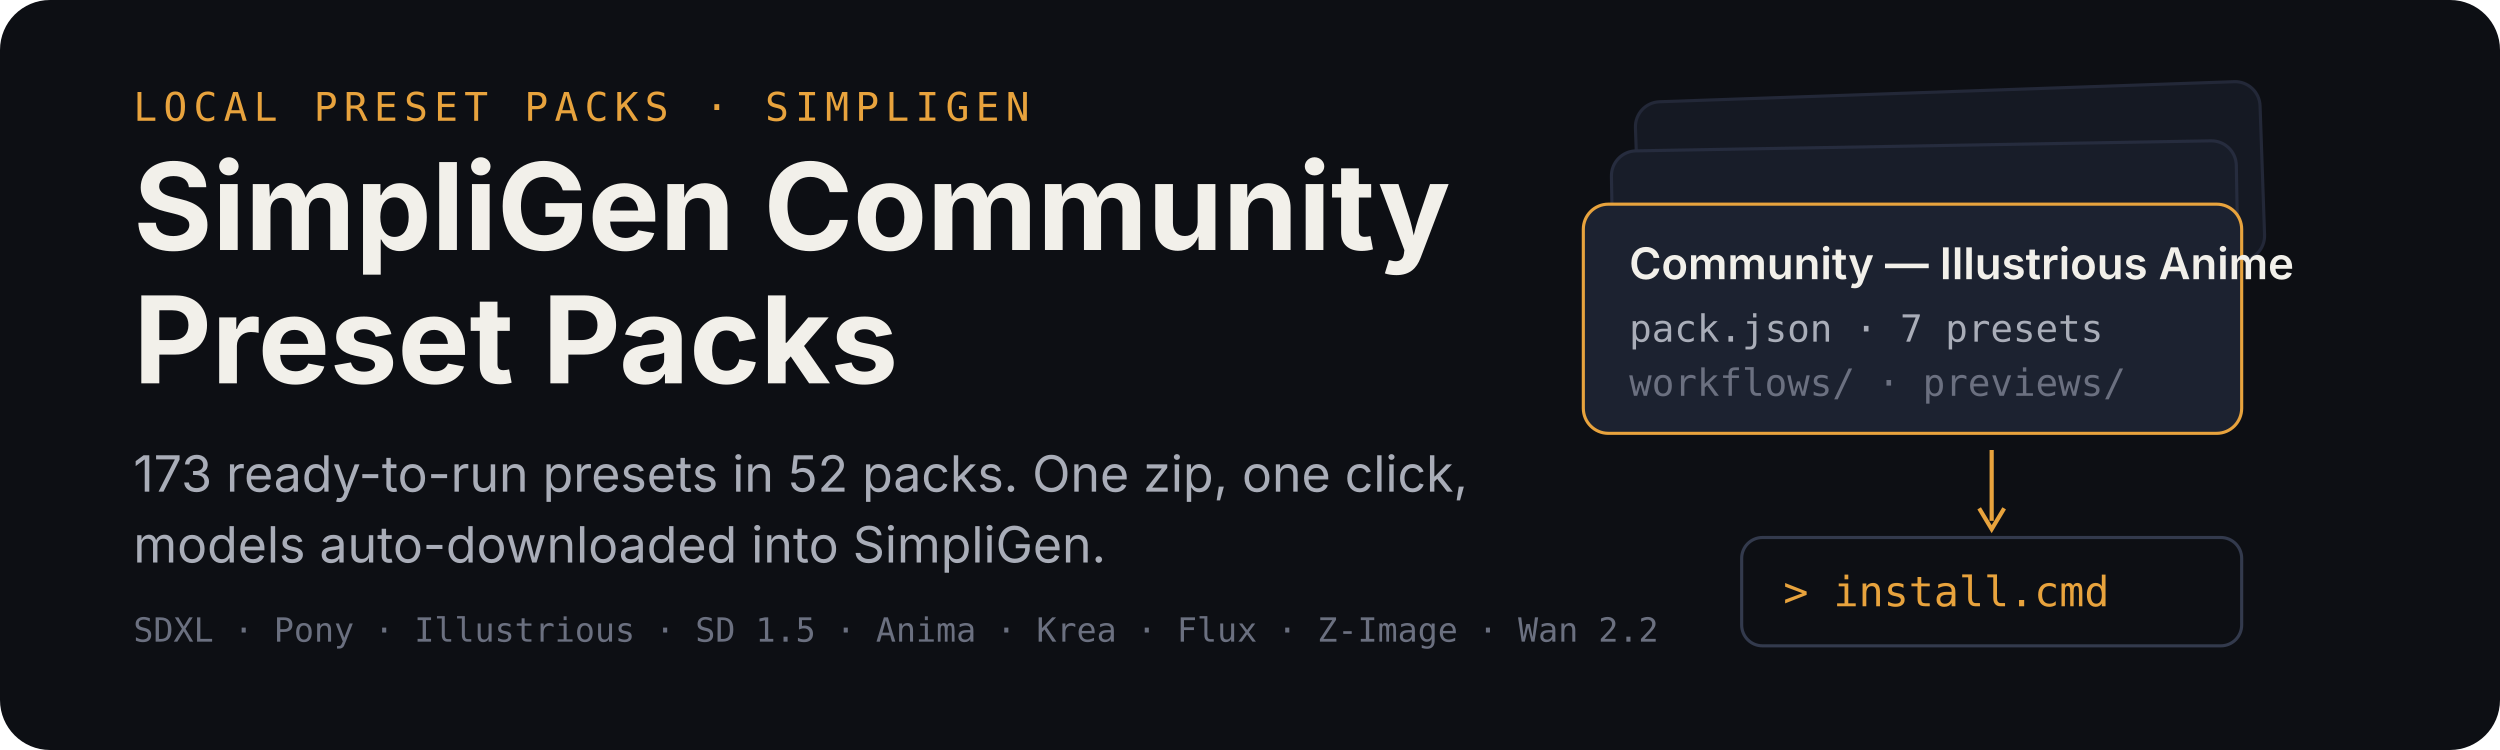
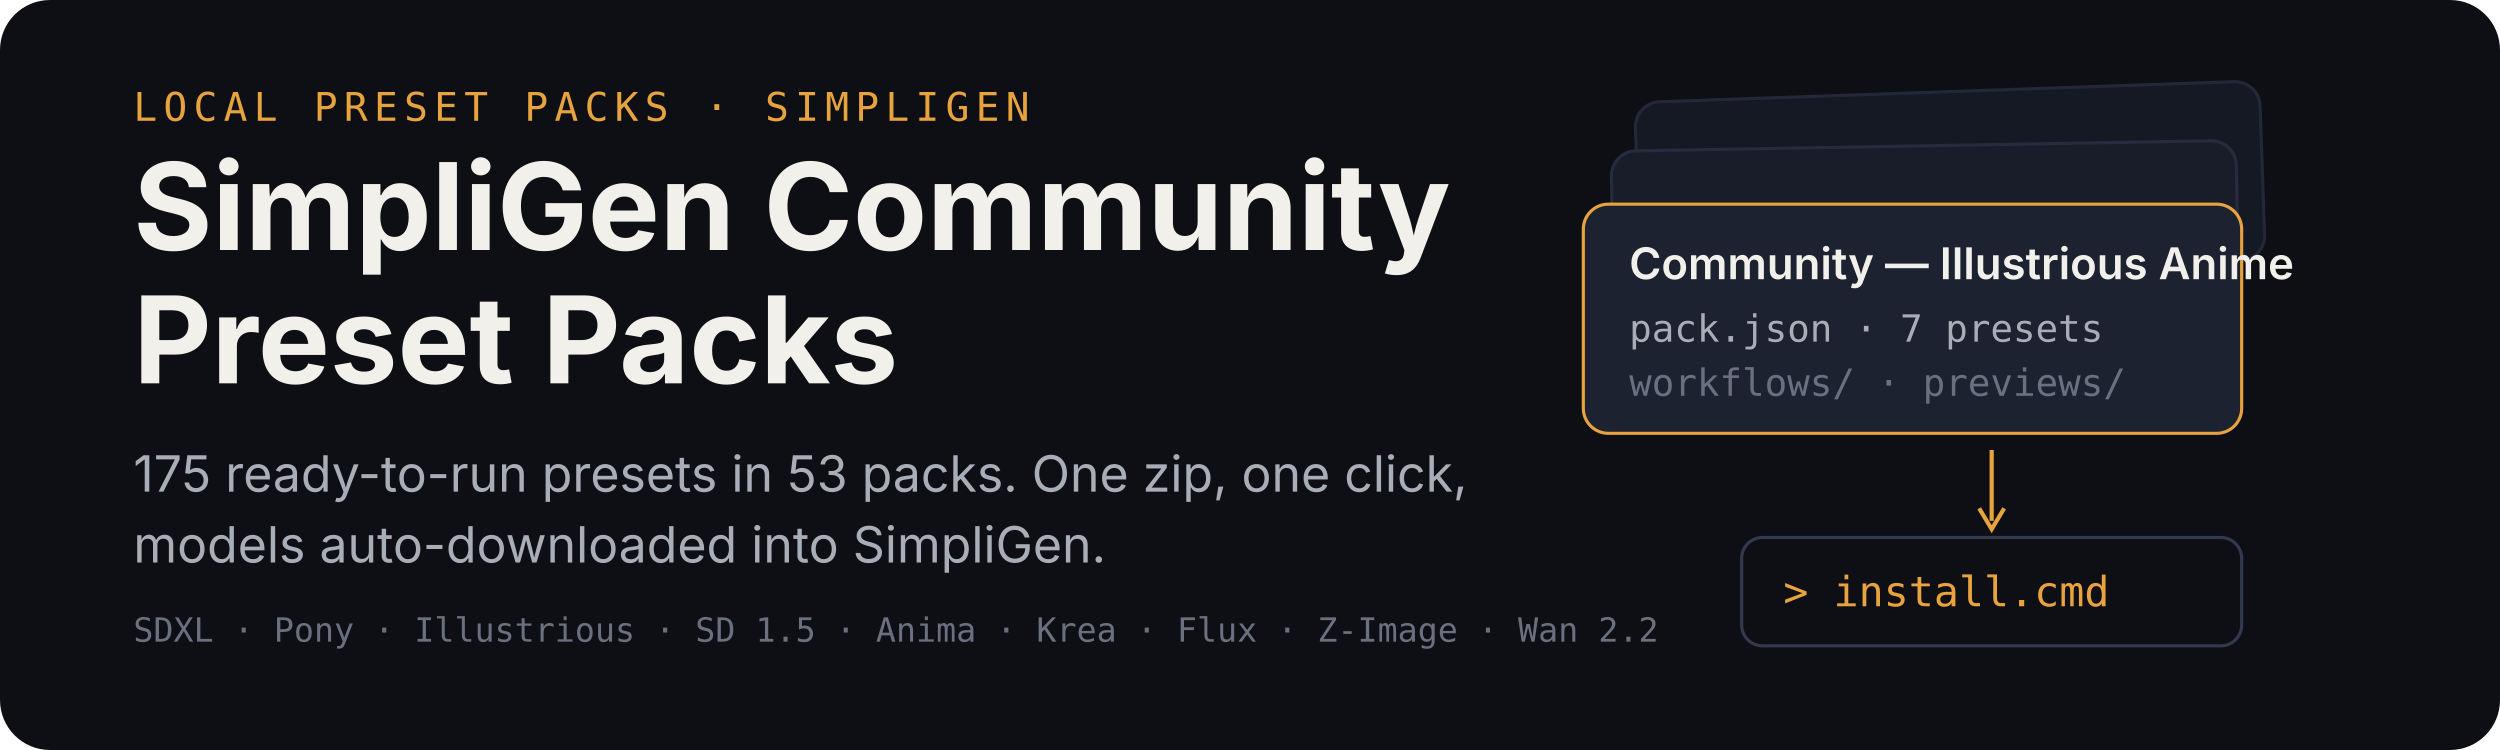
<svg xmlns="http://www.w3.org/2000/svg" width="1200" height="360" viewBox="0 0 1200 360" role="img" aria-labelledby="title desc">
  <rect width="1200" height="360" rx="24" fill="#0d0f14" />
  <g transform="translate(64 58)">
    <text x="0" y="0" font-family="ui-monospace,SFMono-Regular,Menlo,monospace" font-size="19" letter-spacing="3" fill="#e8a33d">LOCAL PRESET PACKS · SIMPLIGEN</text>
    <text x="0" y="62" font-family="-apple-system,BlinkMacSystemFont,'Segoe UI',sans-serif" font-size="58" font-weight="700" fill="#f2f0ea">SimpliGen Community</text>
    <text x="0" y="126" font-family="-apple-system,BlinkMacSystemFont,'Segoe UI',sans-serif" font-size="58" font-weight="700" fill="#f2f0ea">Preset Packs</text>
-     <text x="0" y="178" font-family="-apple-system,BlinkMacSystemFont,'Segoe UI',sans-serif" font-size="24" fill="#a9adb8">173 ready-to-run presets in 52 packs. One zip, one click,</text>
+     <text x="0" y="178" font-family="-apple-system,BlinkMacSystemFont,'Segoe UI',sans-serif" font-size="24" fill="#a9adb8">175 ready-to-run presets in 53 packs. One zip, one click,</text>
    <text x="0" y="212" font-family="-apple-system,BlinkMacSystemFont,'Segoe UI',sans-serif" font-size="24" fill="#a9adb8">models auto-downloaded into SimpliGen.</text>
    <text x="0" y="250" font-family="ui-monospace,SFMono-Regular,Menlo,monospace" font-size="16" fill="#6b7080">SDXL · Pony · Illustrious · SD 1.5 · Anima · Krea · Flux · Z-Image · Wan 2.2</text>
  </g>
  <g transform="translate(760 44)">
    <rect x="26" y="0" width="300" height="86" rx="12" fill="#151923" stroke="#232838" stroke-width="1.5" transform="rotate(-2 176 43)" />
    <rect x="14" y="26" width="300" height="86" rx="12" fill="#181d29" stroke="#262c3e" stroke-width="1.5" transform="rotate(-1 164 69)" />
    <g transform="translate(0 54)">
      <rect width="316" height="110" rx="12" fill="#1c2230" stroke="#e8a33d" stroke-width="1.5" />
      <text x="22" y="36" font-family="-apple-system,BlinkMacSystemFont,'Segoe UI',sans-serif" font-size="21" font-weight="600" fill="#f2f0ea">Community — Illustrious Anime</text>
      <text x="22" y="66" font-family="ui-monospace,SFMono-Regular,Menlo,monospace" font-size="18" fill="#a9adb8">pack.json · 7 presets</text>
      <text x="22" y="92" font-family="ui-monospace,SFMono-Regular,Menlo,monospace" font-size="18" fill="#6b7080">workflows/ · previews/</text>
    </g>
    <path d="M196 172 v34" stroke="#e8a33d" stroke-width="2" fill="none" />
    <path d="M190 200 l6 10 l6 -10" stroke="#e8a33d" stroke-width="2" fill="none" />
    <g transform="translate(76 214)">
      <rect width="240" height="52" rx="10" fill="#0d0f14" stroke="#333a4d" stroke-width="1.5" />
      <text x="20" y="33" font-family="ui-monospace,SFMono-Regular,Menlo,monospace" font-size="20" fill="#e8a33d">&gt; install.cmd</text>
    </g>
  </g>
</svg>
